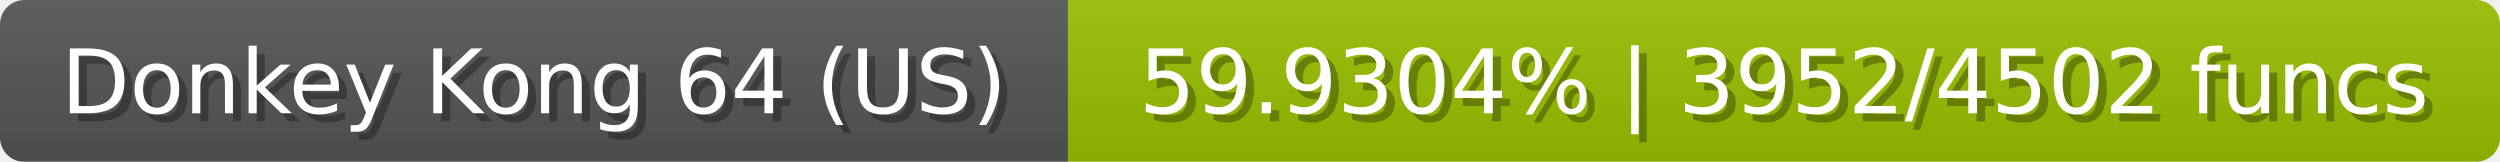
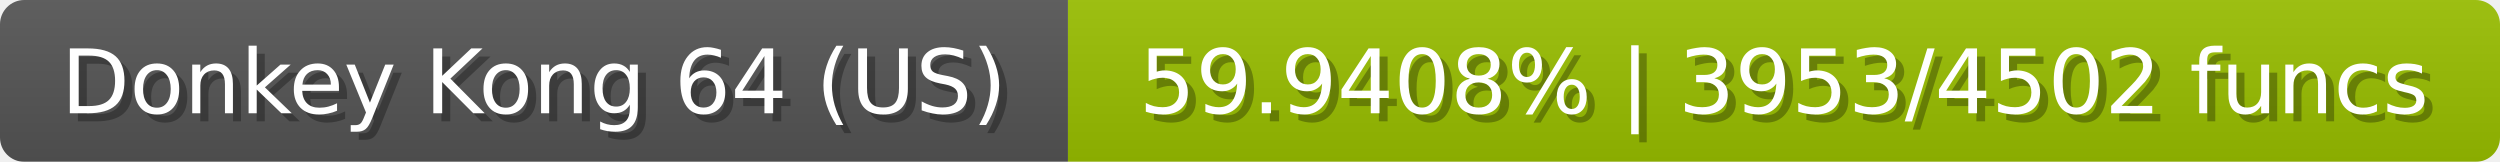
<svg xmlns="http://www.w3.org/2000/svg" width="309" height="20">
  <linearGradient id="b" x2="0" y2="100%">
    <stop offset="0" stop-color="#bbb" stop-opacity=".1" />
    <stop offset="1" stop-opacity=".1" />
  </linearGradient>
  <mask id="anybadge_23">
    <rect width="309" height="20" rx="3" fill="#fff" />
  </mask>
  <g mask="url(#anybadge_23)">
    <path fill="#555" d="M0 0h132v20H0z" />
    <path fill="#9ac000" d="M132 0h177v20H132z" />
    <path fill="url(#b)" d="M0 0h309v20H0z" />
  </g>
  <g fill="#fff" text-anchor="middle" font-family="DejaVu Sans,Verdana,Geneva,sans-serif" font-size="11">
    <text x="67.0" y="15" fill="#010101" fill-opacity=".3">Donkey Kong 64 (US)</text>
    <text x="66.0" y="14">Donkey Kong 64 (US)</text>
  </g>
  <g fill="#fff" text-anchor="middle" font-family="DejaVu Sans,Verdana,Geneva,sans-serif" font-size="11">
-     <text x="221.5" y="15" fill="#010101" fill-opacity=".3">59.9304% | 3952/4502 funcs</text>
-     <text x="220.5" y="14">59.9304% | 3952/4502 funcs</text>
+     <text x="221.5" y="15" fill="#010101" fill-opacity=".3">59.9408% | 3953/4502 funcs</text>
+     <text x="220.5" y="14">59.9408% | 3953/4502 funcs</text>
  </g>
</svg>
